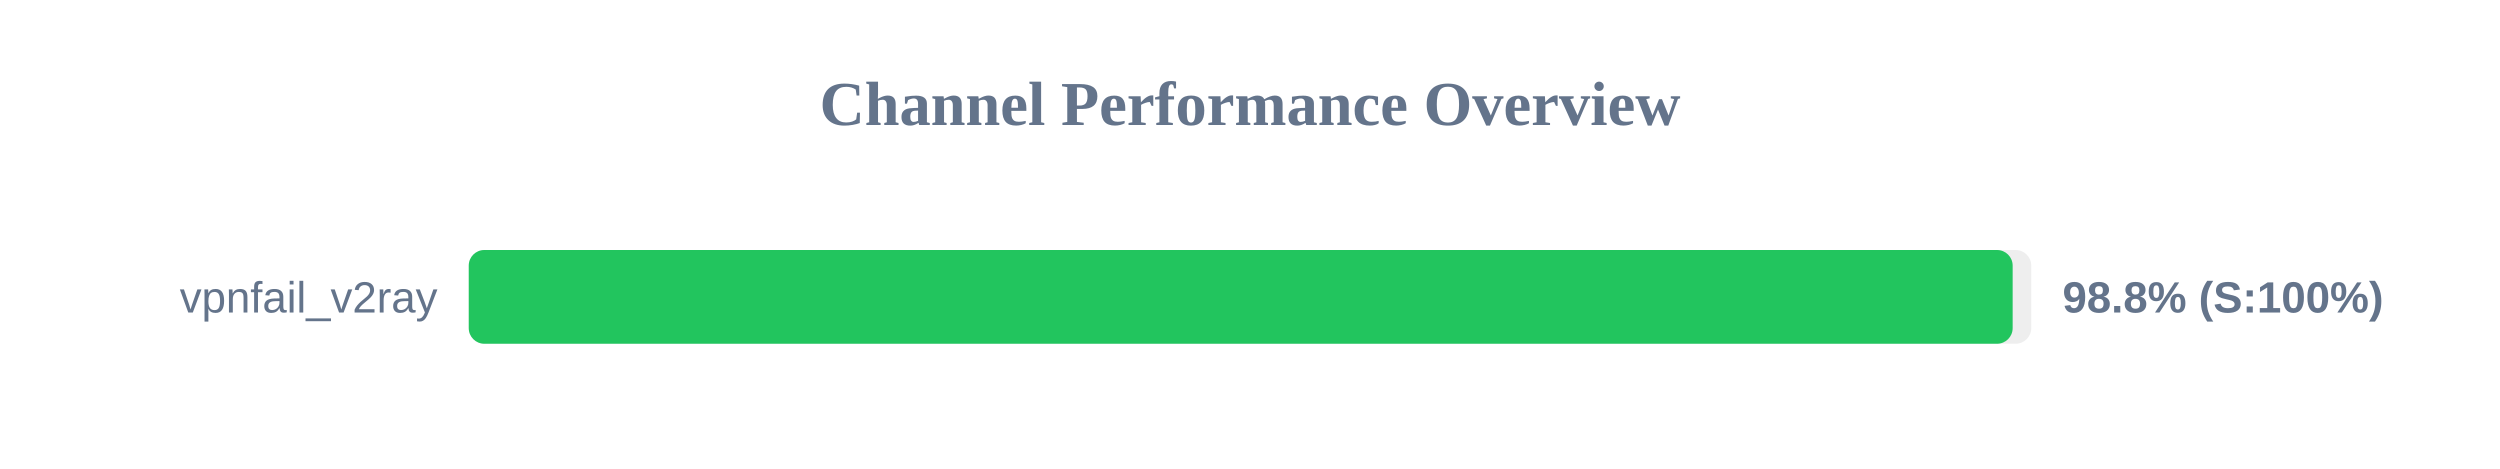
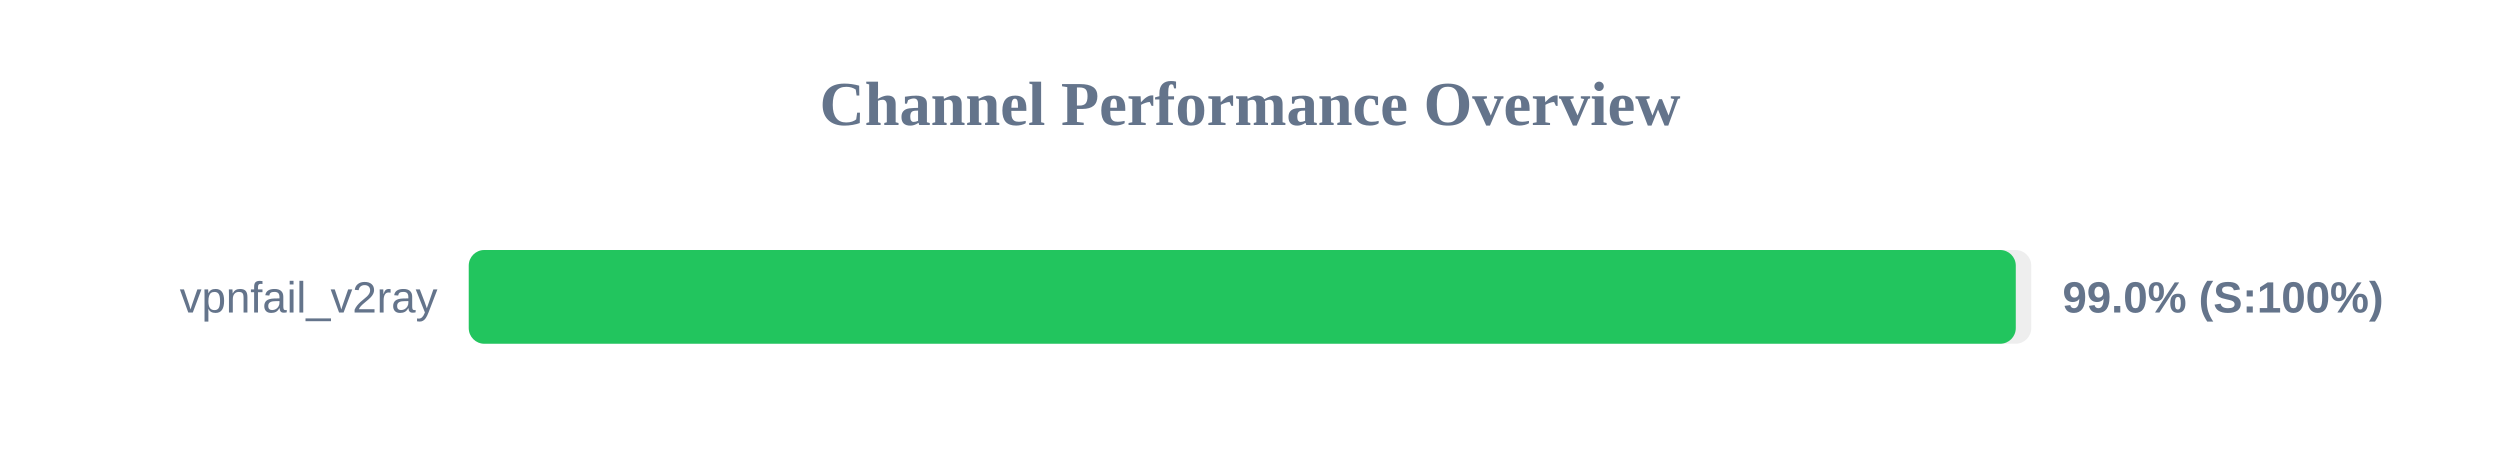
<svg xmlns="http://www.w3.org/2000/svg" width="800" height="150" version="1.1">
  <style>
        .row { font: 14px Arial; fill: #64748b; }
        .score { font: bold 14px Arial; fill: #64748b; }
    </style>
  <text x="400" y="40" text-anchor="middle" font-size="20px" font-weight="bold" fill="#64748b">Channel Performance Overview</text>
  <rect x="150" y="80" width="500" height="30" fill="#eee" rx="5" />
-   <rect x="150" y="80" width="494.05" height="30" fill="#22c55e" rx="5" />
+   <rect x="150" y="80" width="495.05" height="30" fill="#22c55e" rx="5" />
  <text x="140" y="100" text-anchor="end" class="row">vpnfail_v2ray</text>
-   <text x="660" y="100" text-anchor="start" class="score">98.8% (S:100%)</text>
+   <text x="660" y="100" text-anchor="start" class="score">99.0% (S:100%)</text>
</svg>
